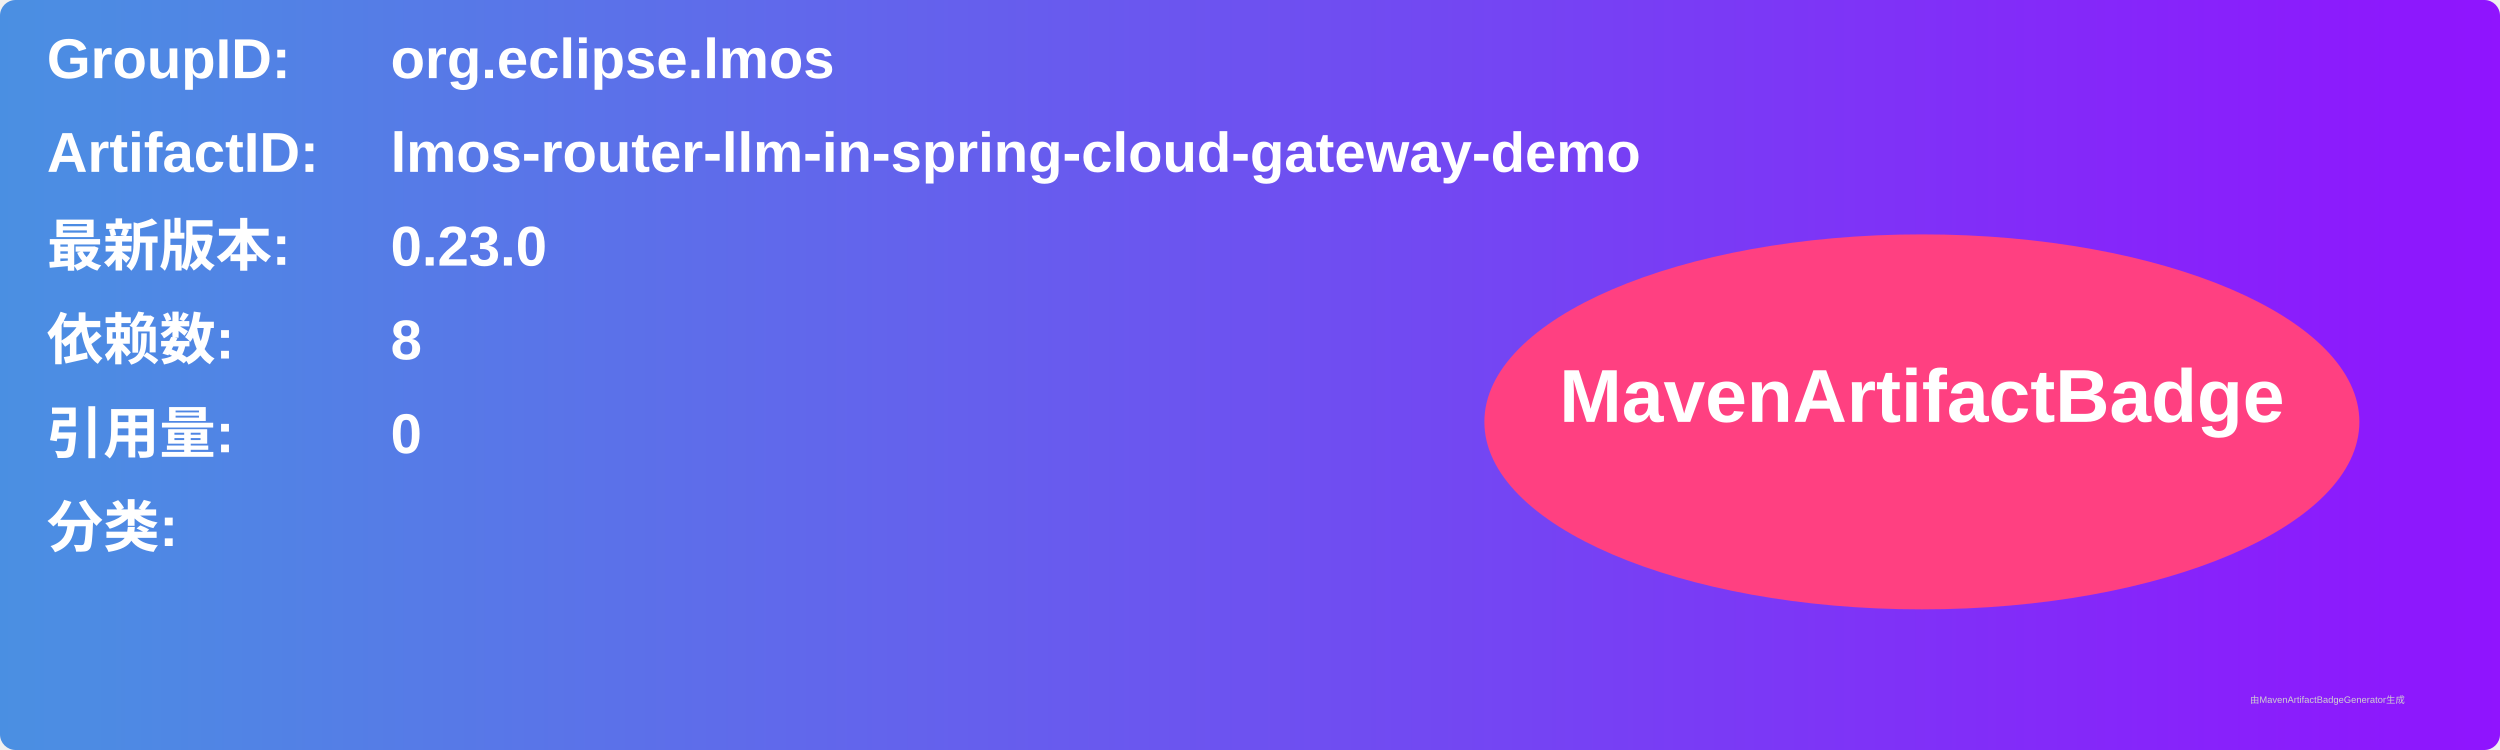
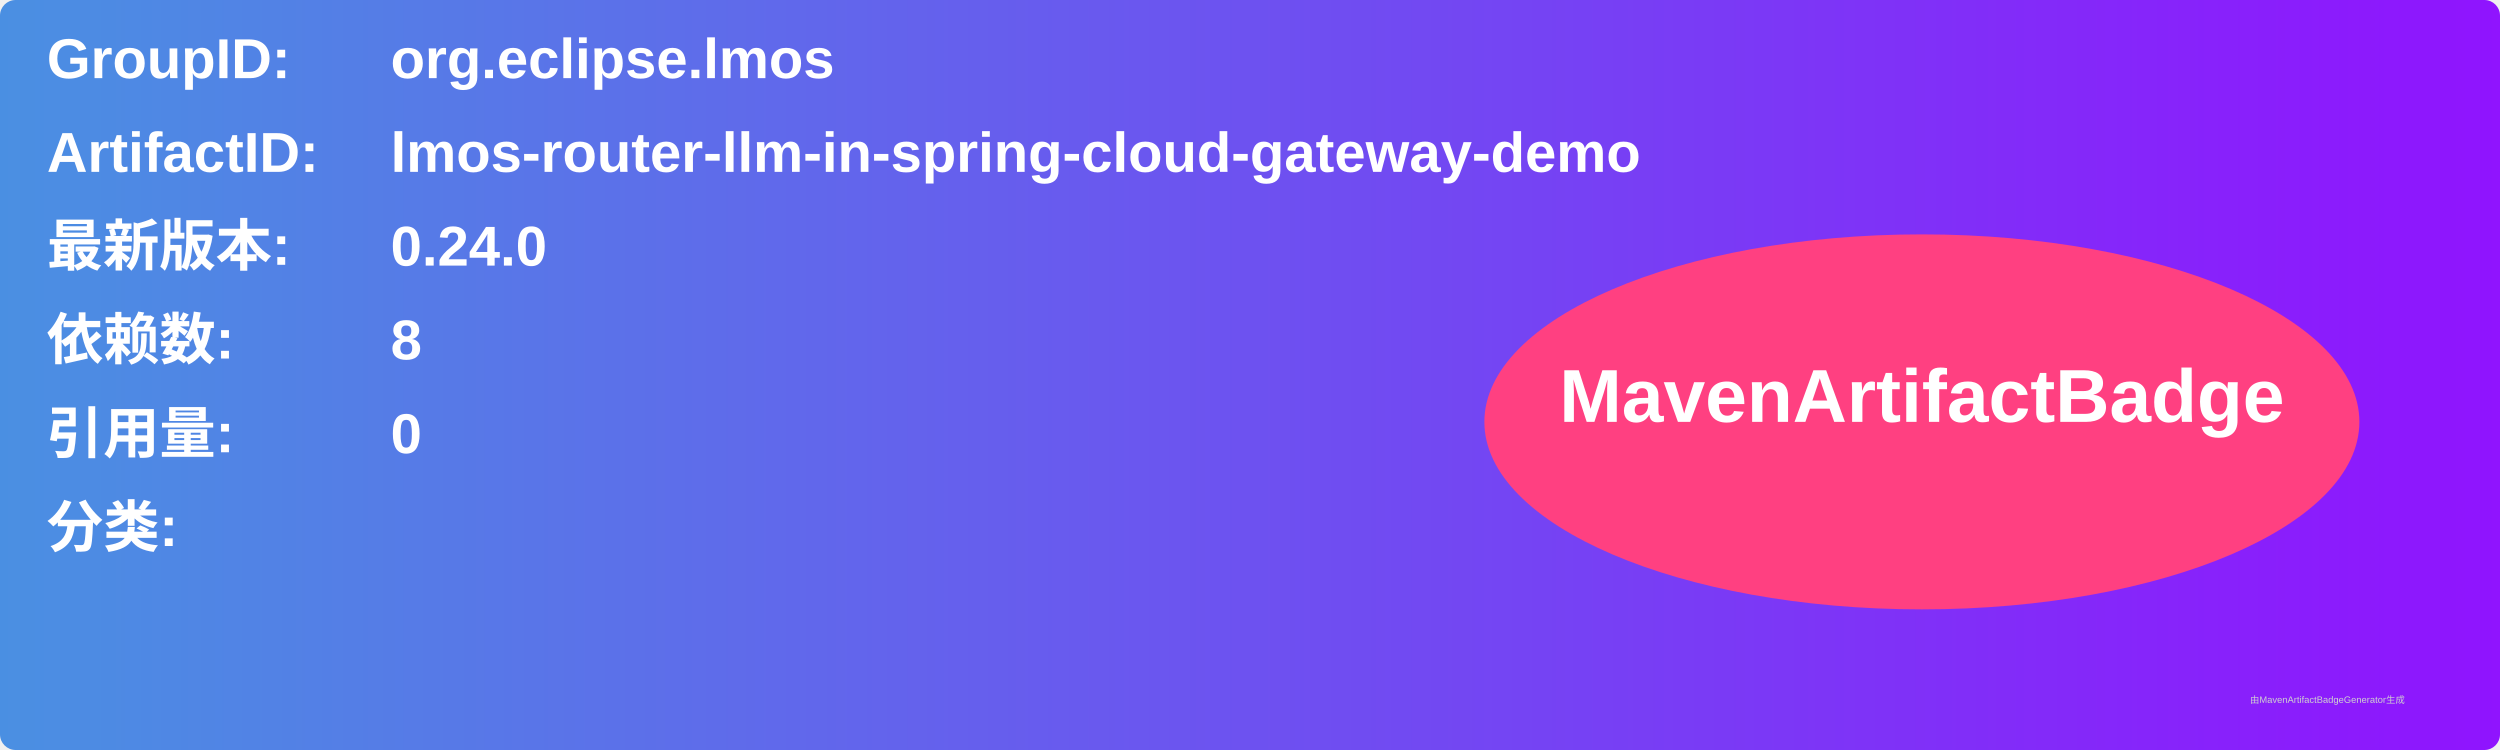
<svg xmlns="http://www.w3.org/2000/svg" width="800" height="240" viewBox="0 0 800 240">
  <linearGradient id="grad" x1="0%" y1="0%" x2="100%" y2="0%">
    <stop offset="0%" stop-color="#4a90e2" />
    <stop offset="100%" stop-color="#9013fe" />
  </linearGradient>
  <rect width="100%" height="100%" rx="5" ry="5" fill="url(#grad)" />
  <g transform="translate(15, 15)">
    <text x="0" y="10" font-family="Arial" font-size="18" fill="white" font-weight="bold" width="260">GroupID:</text>
    <text x="110" y="10" font-family="Arial" font-size="18" fill="white" font-weight="bold" width="460">org.eclipse.lmos</text>
    <text x="0" y="40" font-family="Arial" font-size="18" fill="white" font-weight="bold" width="260">ArtifactID:</text>
    <text x="110" y="40" font-family="Arial" font-size="18" fill="white" font-weight="bold" width="460">lmos-router-llm-in-spring-cloud-gateway-demo</text>
    <text x="0" y="70" font-family="Arial" font-size="18" fill="white" font-weight="bold">最新版本:</text>
    <text x="110" y="70" font-family="Arial" font-size="18" fill="white" font-weight="bold">
-       <tspan font-weight="bold">0.23.0</tspan>
+       <tspan font-weight="bold">0.24.0</tspan>
    </text>
    <text x="0" y="100" font-family="Arial" font-size="18" fill="white" font-weight="bold">依赖数: </text>
    <text x="110" y="100" font-family="Arial" font-size="18" fill="white">
      <tspan font-weight="bold">8</tspan>
    </text>
    <text x="0" y="130" font-family="Arial" font-size="18" fill="white" font-weight="bold">引用量: </text>
    <text x="110" y="130" font-family="Arial" font-size="18" fill="white">
      <tspan font-weight="bold">0</tspan>
    </text>
    <text x="0" y="160" font-family="Arial" font-size="18" fill="white" font-weight="bold">分类:</text>
    <text x="10" y="190" font-family="Arial" font-size="10" fill="white">
      <tspan font-weight="bold" />
    </text>
    <ellipse cx="600" cy="120" rx="140" ry="60" fill="#ff4081" />
    <text x="600" y="120" text-anchor="middle" font-family="Arial" font-size="24" fill="white" font-weight="bold">MavenArtifactBadge</text>
  </g>
  <text x="720" y="225" font-family="Arial" font-size="3" fill="#d0d0d0">由MavenArtifactBadgeGenerator生成</text>
</svg>
